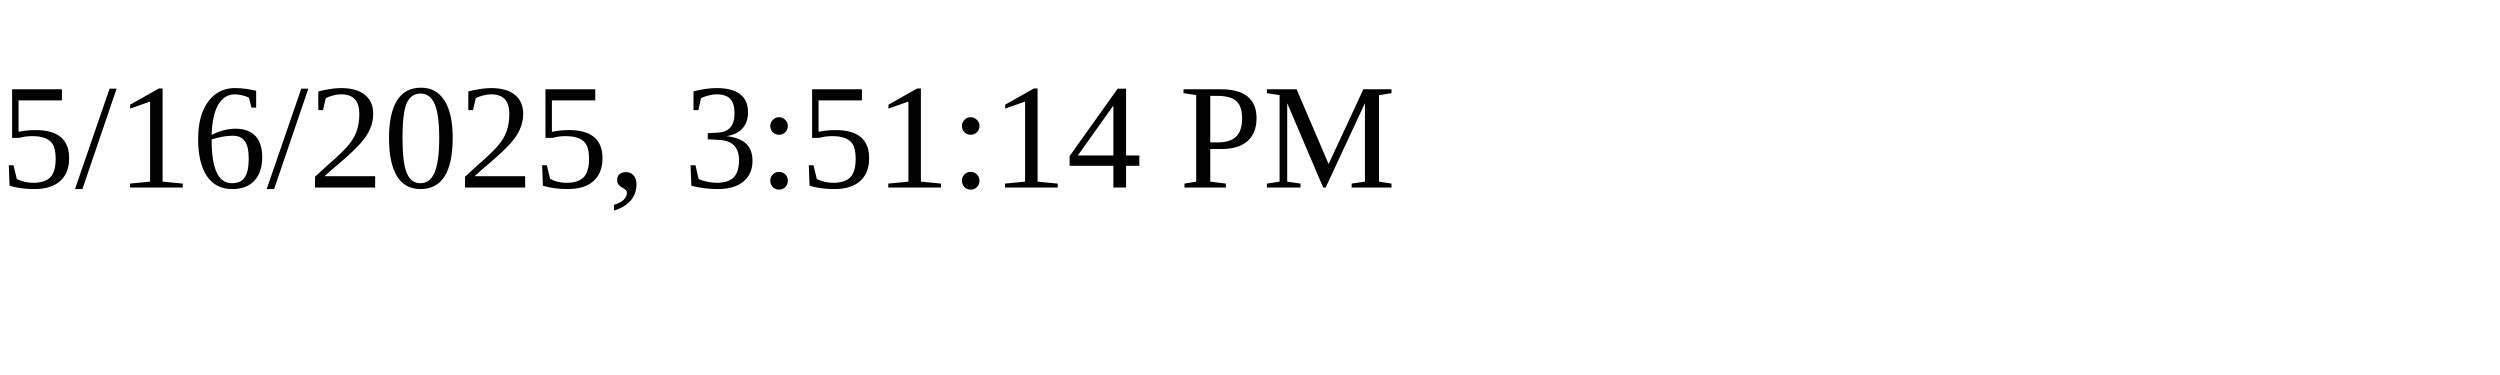
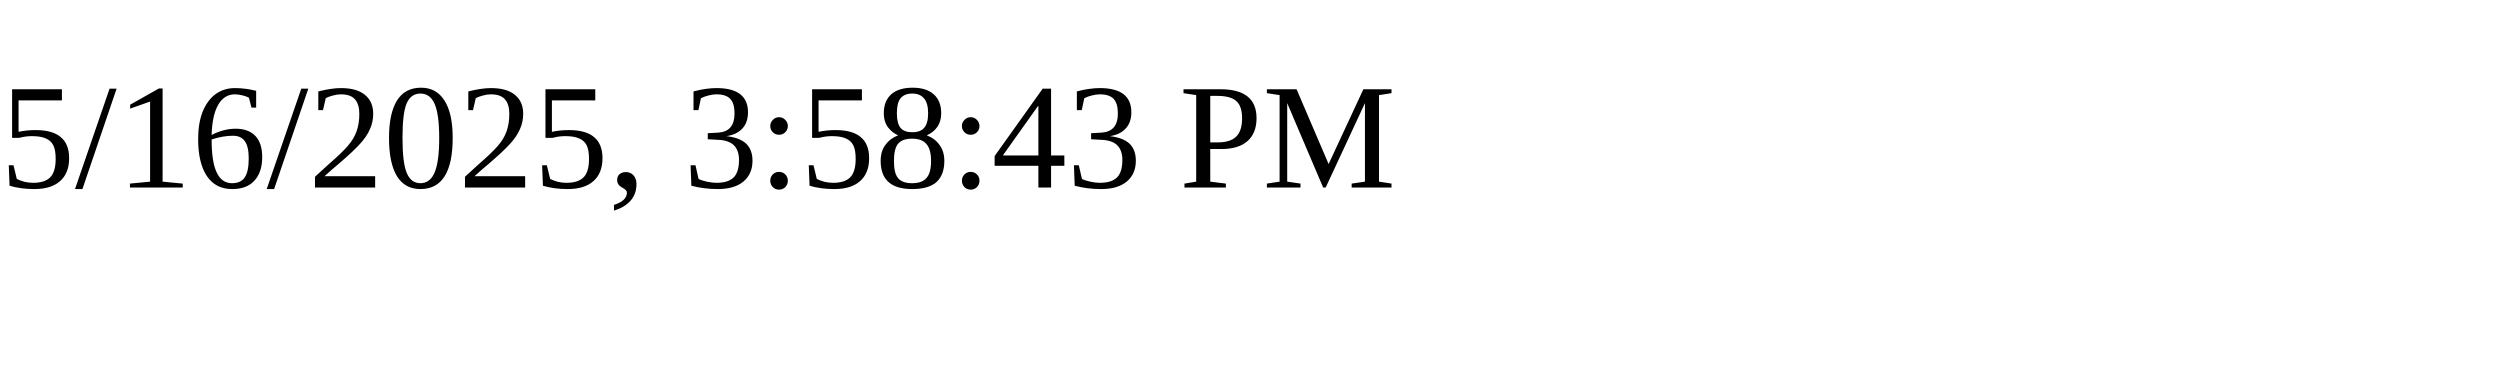
<svg xmlns="http://www.w3.org/2000/svg" height="30" width="200">
-   <text x="0" y="15">5/16/2025, 3:51:14 PM</text>
+   <text x="0" y="15">5/16/2025, 3:58:43 PM</text>
</svg>
